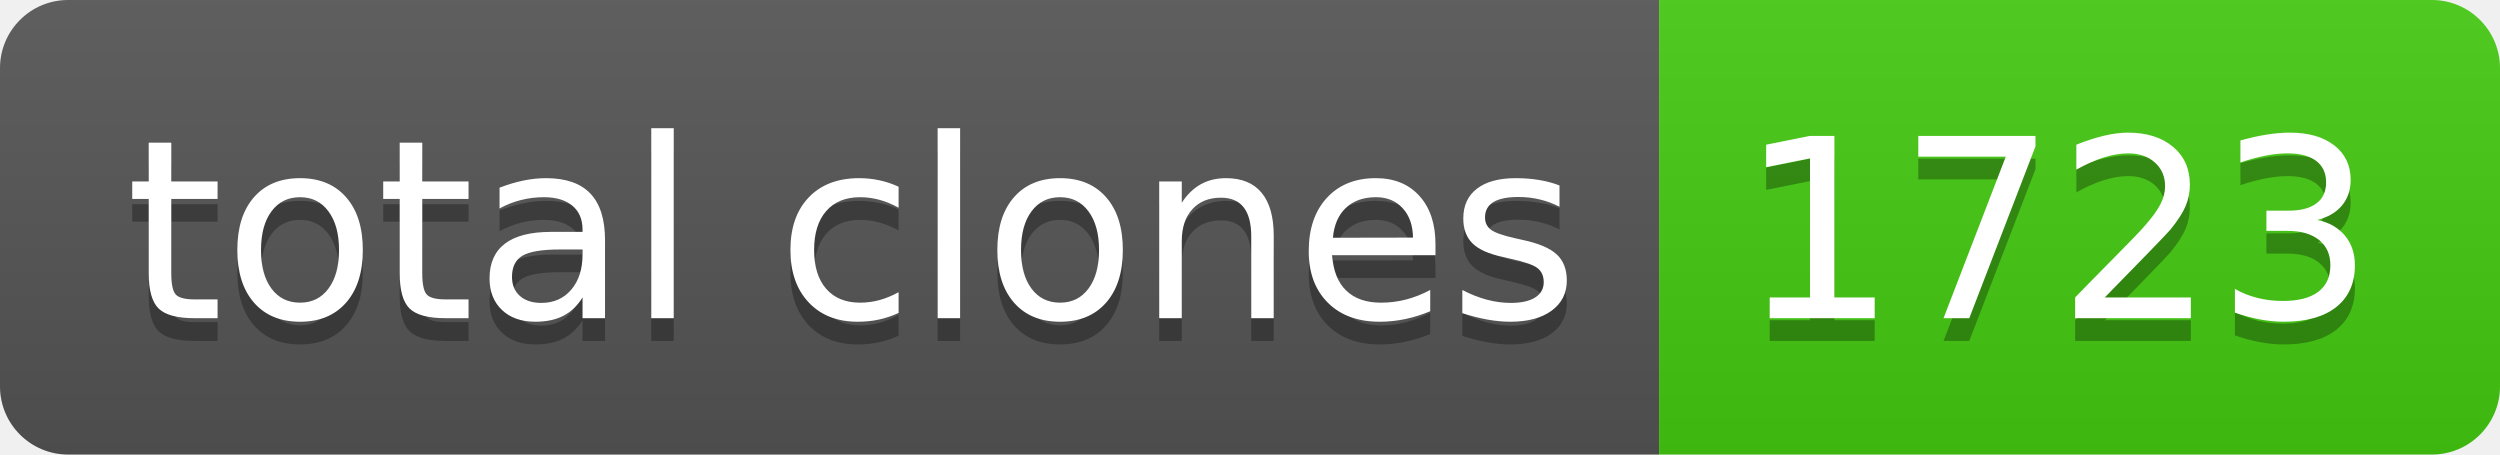
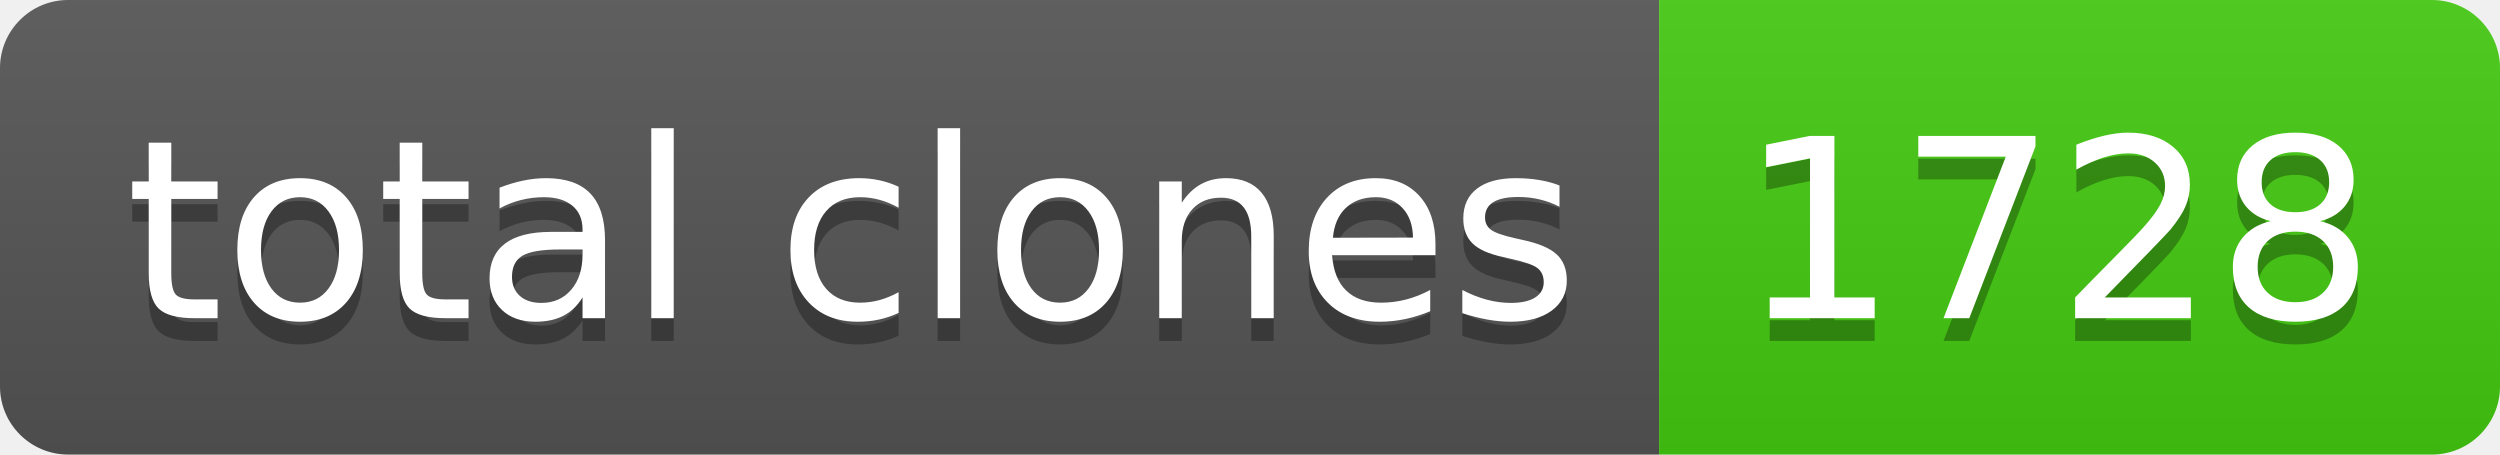
- <svg xmlns="http://www.w3.org/2000/svg" width="110" height="20" role="img" aria-label="total clones: 1723">
+ <svg xmlns="http://www.w3.org/2000/svg" width="110" height="20" role="img" aria-label="total clones: 1728">
  <linearGradient id="s" x2="0" y2="100%">
    <stop offset="0" stop-color="#bbb" stop-opacity=".1" />
    <stop offset="1" stop-opacity=".1" />
  </linearGradient>
  <clipPath id="r">
    <rect width="110" height="20" rx="3" fill="#fff" />
  </clipPath>
  <g clip-path="url(#r)">
    <rect width="73" height="20" fill="#555" />
    <rect x="73" width="37" height="20" fill="#4c1" />
    <rect width="110" height="20" fill="url(#s)" />
  </g>
  <g fill="#fff" text-anchor="middle" font-family="Verdana,Geneva,DejaVu Sans,sans-serif" text-rendering="geometricPrecision" font-size="110">
    <text aria-hidden="true" x="375" y="150" fill="#010101" fill-opacity=".3" transform="scale(.1)" textLength="630">total clones</text>
    <text x="375" y="140" transform="scale(.1)" fill="#fff" textLength="630">total clones</text>
-     <text aria-hidden="true" x="905" y="150" fill="#010101" fill-opacity=".3" transform="scale(.1)" textLength="270">1723</text>
-     <text x="905" y="140" transform="scale(.1)" fill="#fff" textLength="270">1723</text>
+     <text aria-hidden="true" x="905" y="150" fill="#010101" fill-opacity=".3" transform="scale(.1)" textLength="270">1728</text>
+     <text x="905" y="140" transform="scale(.1)" fill="#fff" textLength="270">1728</text>
  </g>
</svg>
